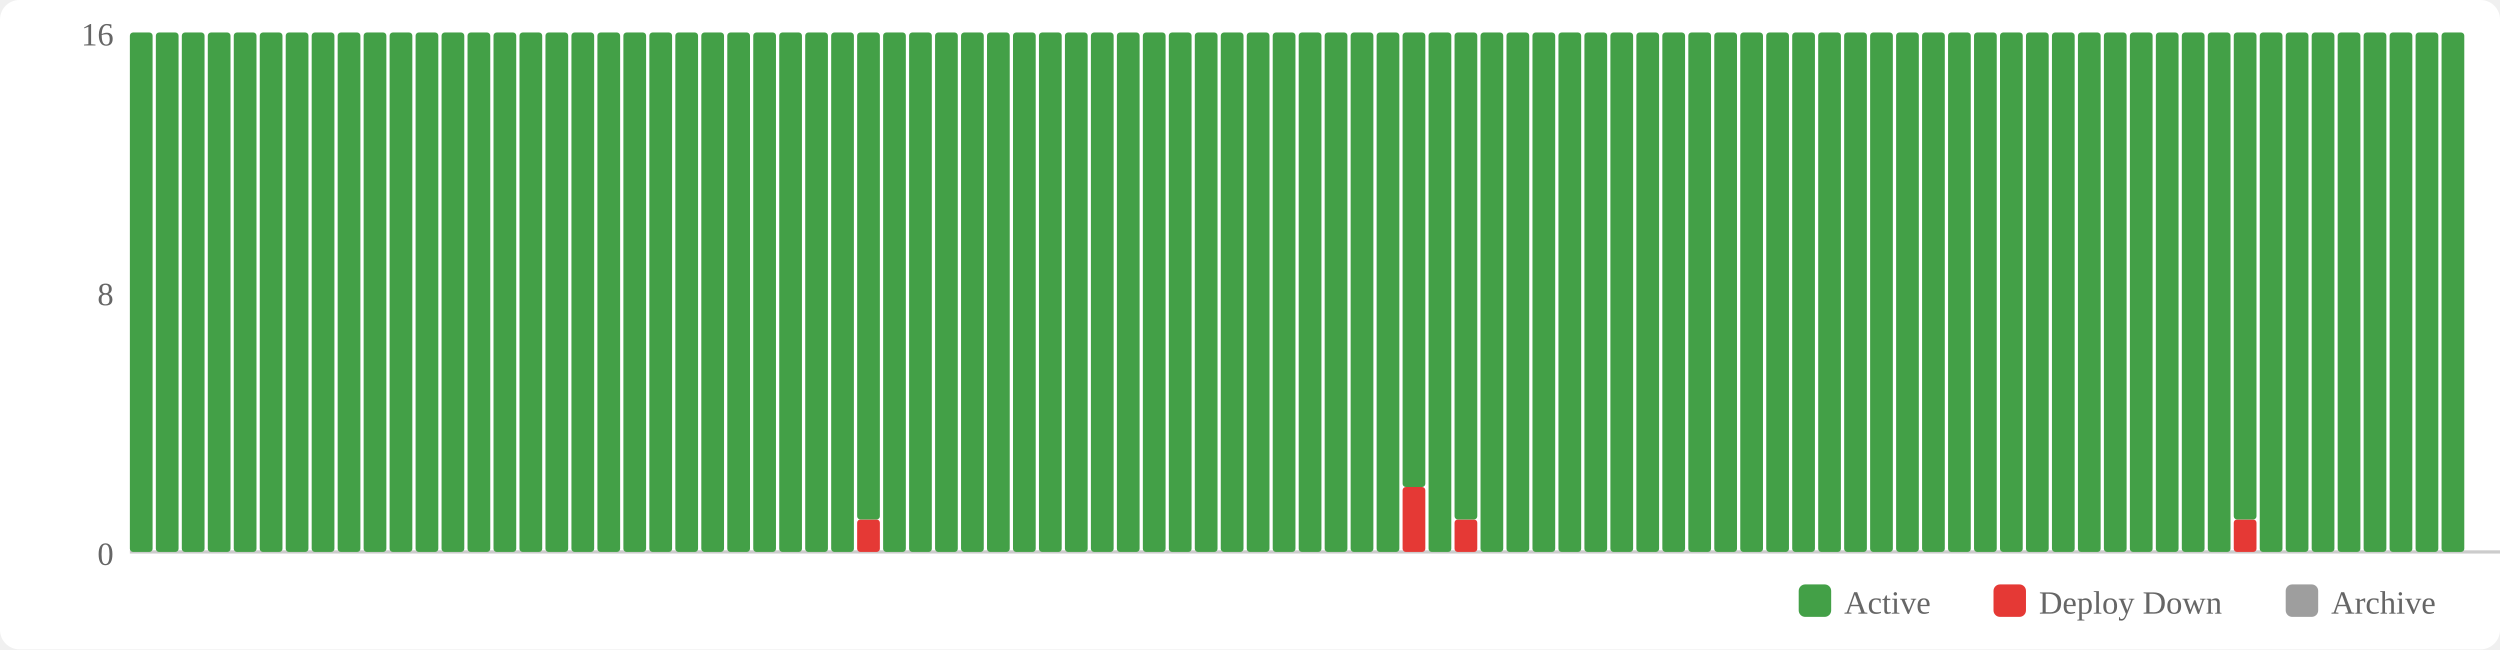
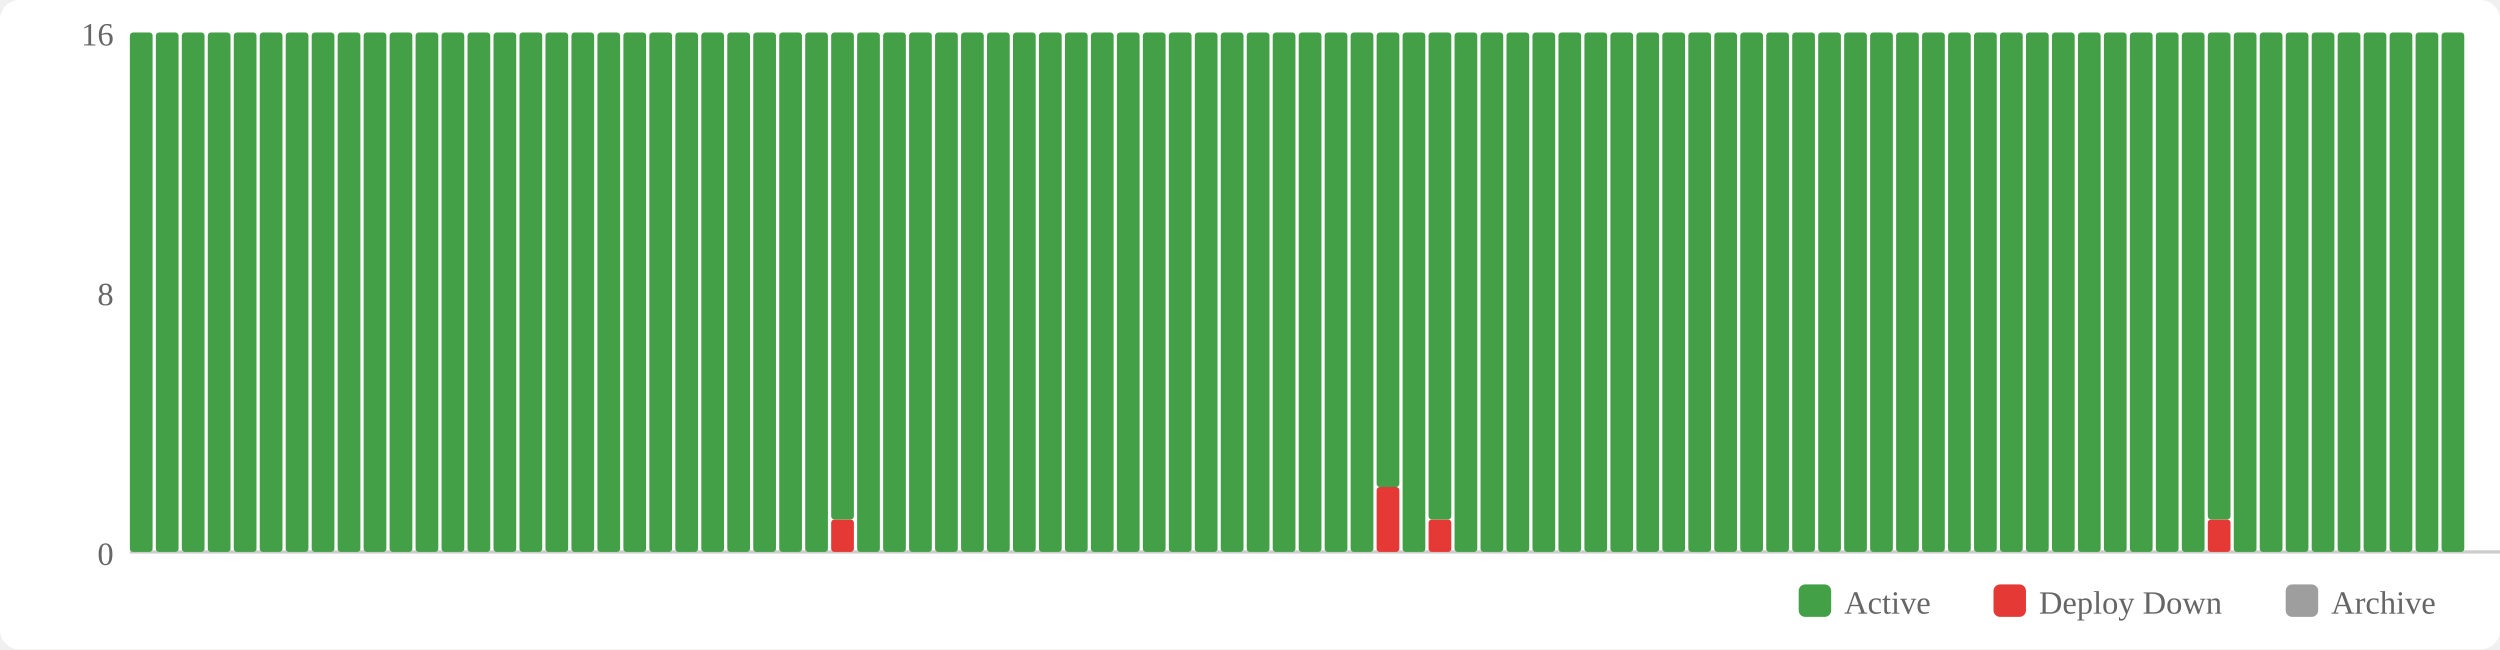
<svg xmlns="http://www.w3.org/2000/svg" width="770" height="200" viewBox="0 0 770 200">
  <rect width="770" height="200" fill="#fff" rx="6" />
  <rect x="554" y="180" width="10" height="10" fill="#43a047" rx="2" />
  <text x="568" y="189" font-size="10" fill="#666">Active</text>
  <rect x="614" y="180" width="10" height="10" fill="#e53935" rx="2" />
  <text x="628" y="189" font-size="10" fill="#666">Deploy Down</text>
  <rect x="704" y="180" width="10" height="10" fill="#9e9e9e" rx="2" />
  <text x="718" y="189" font-size="10" fill="#666">Archive</text>
  <text x="35" y="174" text-anchor="end" font-size="10" fill="#666">0</text>
  <text x="35" y="94" text-anchor="end" font-size="10" fill="#666">8</text>
  <text x="35" y="14" text-anchor="end" font-size="10" fill="#666">16</text>
  <line x1="40" y1="170" x2="770" y2="170" stroke="#ccc" stroke-width="1" />
  <rect x="40" y="10" width="7" height="160" fill="#43a047" rx="1" />
  <rect x="48" y="10" width="7" height="160" fill="#43a047" rx="1" />
  <rect x="56" y="10" width="7" height="160" fill="#43a047" rx="1" />
  <rect x="64" y="10" width="7" height="160" fill="#43a047" rx="1" />
  <rect x="72" y="10" width="7" height="160" fill="#43a047" rx="1" />
  <rect x="80" y="10" width="7" height="160" fill="#43a047" rx="1" />
  <rect x="88" y="10" width="7" height="160" fill="#43a047" rx="1" />
  <rect x="96" y="10" width="7" height="160" fill="#43a047" rx="1" />
  <rect x="104" y="10" width="7" height="160" fill="#43a047" rx="1" />
  <rect x="112" y="10" width="7" height="160" fill="#43a047" rx="1" />
  <rect x="120" y="10" width="7" height="160" fill="#43a047" rx="1" />
  <rect x="128" y="10" width="7" height="160" fill="#43a047" rx="1" />
  <rect x="136" y="10" width="7" height="160" fill="#43a047" rx="1" />
  <rect x="144" y="10" width="7" height="160" fill="#43a047" rx="1" />
  <rect x="152" y="10" width="7" height="160" fill="#43a047" rx="1" />
  <rect x="160" y="10" width="7" height="160" fill="#43a047" rx="1" />
  <rect x="168" y="10" width="7" height="160" fill="#43a047" rx="1" />
  <rect x="176" y="10" width="7" height="160" fill="#43a047" rx="1" />
  <rect x="184" y="10" width="7" height="160" fill="#43a047" rx="1" />
  <rect x="192" y="10" width="7" height="160" fill="#43a047" rx="1" />
  <rect x="200" y="10" width="7" height="160" fill="#43a047" rx="1" />
  <rect x="208" y="10" width="7" height="160" fill="#43a047" rx="1" />
  <rect x="216" y="10" width="7" height="160" fill="#43a047" rx="1" />
  <rect x="224" y="10" width="7" height="160" fill="#43a047" rx="1" />
  <rect x="232" y="10" width="7" height="160" fill="#43a047" rx="1" />
  <rect x="240" y="10" width="7" height="160" fill="#43a047" rx="1" />
  <rect x="248" y="10" width="7" height="160" fill="#43a047" rx="1" />
-   <rect x="256" y="10" width="7" height="160" fill="#43a047" rx="1" />
-   <rect x="264" y="160" width="7" height="10" fill="#e53935" rx="1" />
-   <rect x="264" y="10" width="7" height="150" fill="#43a047" rx="1" />
+   <rect x="256" y="160" width="7" height="10" fill="#e53935" rx="1" />
+   <rect x="256" y="10" width="7" height="150" fill="#43a047" rx="1" />
+   <rect x="264" y="10" width="7" height="160" fill="#43a047" rx="1" />
  <rect x="272" y="10" width="7" height="160" fill="#43a047" rx="1" />
  <rect x="280" y="10" width="7" height="160" fill="#43a047" rx="1" />
  <rect x="288" y="10" width="7" height="160" fill="#43a047" rx="1" />
  <rect x="296" y="10" width="7" height="160" fill="#43a047" rx="1" />
  <rect x="304" y="10" width="7" height="160" fill="#43a047" rx="1" />
  <rect x="312" y="10" width="7" height="160" fill="#43a047" rx="1" />
  <rect x="320" y="10" width="7" height="160" fill="#43a047" rx="1" />
  <rect x="328" y="10" width="7" height="160" fill="#43a047" rx="1" />
  <rect x="336" y="10" width="7" height="160" fill="#43a047" rx="1" />
  <rect x="344" y="10" width="7" height="160" fill="#43a047" rx="1" />
  <rect x="352" y="10" width="7" height="160" fill="#43a047" rx="1" />
  <rect x="360" y="10" width="7" height="160" fill="#43a047" rx="1" />
  <rect x="368" y="10" width="7" height="160" fill="#43a047" rx="1" />
  <rect x="376" y="10" width="7" height="160" fill="#43a047" rx="1" />
  <rect x="384" y="10" width="7" height="160" fill="#43a047" rx="1" />
  <rect x="392" y="10" width="7" height="160" fill="#43a047" rx="1" />
  <rect x="400" y="10" width="7" height="160" fill="#43a047" rx="1" />
  <rect x="408" y="10" width="7" height="160" fill="#43a047" rx="1" />
  <rect x="416" y="10" width="7" height="160" fill="#43a047" rx="1" />
-   <rect x="424" y="10" width="7" height="160" fill="#43a047" rx="1" />
-   <rect x="432" y="150" width="7" height="20" fill="#e53935" rx="1" />
-   <rect x="432" y="10" width="7" height="140" fill="#43a047" rx="1" />
-   <rect x="440" y="10" width="7" height="160" fill="#43a047" rx="1" />
-   <rect x="448" y="160" width="7" height="10" fill="#e53935" rx="1" />
-   <rect x="448" y="10" width="7" height="150" fill="#43a047" rx="1" />
+   <rect x="424" y="150" width="7" height="20" fill="#e53935" rx="1" />
+   <rect x="424" y="10" width="7" height="140" fill="#43a047" rx="1" />
+   <rect x="432" y="10" width="7" height="160" fill="#43a047" rx="1" />
+   <rect x="440" y="160" width="7" height="10" fill="#e53935" rx="1" />
+   <rect x="440" y="10" width="7" height="150" fill="#43a047" rx="1" />
+   <rect x="448" y="10" width="7" height="160" fill="#43a047" rx="1" />
  <rect x="456" y="10" width="7" height="160" fill="#43a047" rx="1" />
  <rect x="464" y="10" width="7" height="160" fill="#43a047" rx="1" />
  <rect x="472" y="10" width="7" height="160" fill="#43a047" rx="1" />
  <rect x="480" y="10" width="7" height="160" fill="#43a047" rx="1" />
  <rect x="488" y="10" width="7" height="160" fill="#43a047" rx="1" />
  <rect x="496" y="10" width="7" height="160" fill="#43a047" rx="1" />
  <rect x="504" y="10" width="7" height="160" fill="#43a047" rx="1" />
  <rect x="512" y="10" width="7" height="160" fill="#43a047" rx="1" />
  <rect x="520" y="10" width="7" height="160" fill="#43a047" rx="1" />
  <rect x="528" y="10" width="7" height="160" fill="#43a047" rx="1" />
  <rect x="536" y="10" width="7" height="160" fill="#43a047" rx="1" />
  <rect x="544" y="10" width="7" height="160" fill="#43a047" rx="1" />
  <rect x="552" y="10" width="7" height="160" fill="#43a047" rx="1" />
  <rect x="560" y="10" width="7" height="160" fill="#43a047" rx="1" />
  <rect x="568" y="10" width="7" height="160" fill="#43a047" rx="1" />
  <rect x="576" y="10" width="7" height="160" fill="#43a047" rx="1" />
  <rect x="584" y="10" width="7" height="160" fill="#43a047" rx="1" />
  <rect x="592" y="10" width="7" height="160" fill="#43a047" rx="1" />
  <rect x="600" y="10" width="7" height="160" fill="#43a047" rx="1" />
  <rect x="608" y="10" width="7" height="160" fill="#43a047" rx="1" />
  <rect x="616" y="10" width="7" height="160" fill="#43a047" rx="1" />
  <rect x="624" y="10" width="7" height="160" fill="#43a047" rx="1" />
  <rect x="632" y="10" width="7" height="160" fill="#43a047" rx="1" />
  <rect x="640" y="10" width="7" height="160" fill="#43a047" rx="1" />
  <rect x="648" y="10" width="7" height="160" fill="#43a047" rx="1" />
  <rect x="656" y="10" width="7" height="160" fill="#43a047" rx="1" />
  <rect x="664" y="10" width="7" height="160" fill="#43a047" rx="1" />
  <rect x="672" y="10" width="7" height="160" fill="#43a047" rx="1" />
-   <rect x="680" y="10" width="7" height="160" fill="#43a047" rx="1" />
-   <rect x="688" y="160" width="7" height="10" fill="#e53935" rx="1" />
-   <rect x="688" y="10" width="7" height="150" fill="#43a047" rx="1" />
+   <rect x="680" y="160" width="7" height="10" fill="#e53935" rx="1" />
+   <rect x="680" y="10" width="7" height="150" fill="#43a047" rx="1" />
+   <rect x="688" y="10" width="7" height="160" fill="#43a047" rx="1" />
  <rect x="696" y="10" width="7" height="160" fill="#43a047" rx="1" />
  <rect x="704" y="10" width="7" height="160" fill="#43a047" rx="1" />
  <rect x="712" y="10" width="7" height="160" fill="#43a047" rx="1" />
  <rect x="720" y="10" width="7" height="160" fill="#43a047" rx="1" />
  <rect x="728" y="10" width="7" height="160" fill="#43a047" rx="1" />
  <rect x="736" y="10" width="7" height="160" fill="#43a047" rx="1" />
  <rect x="744" y="10" width="7" height="160" fill="#43a047" rx="1" />
  <rect x="752" y="10" width="7" height="160" fill="#43a047" rx="1" />
</svg>
